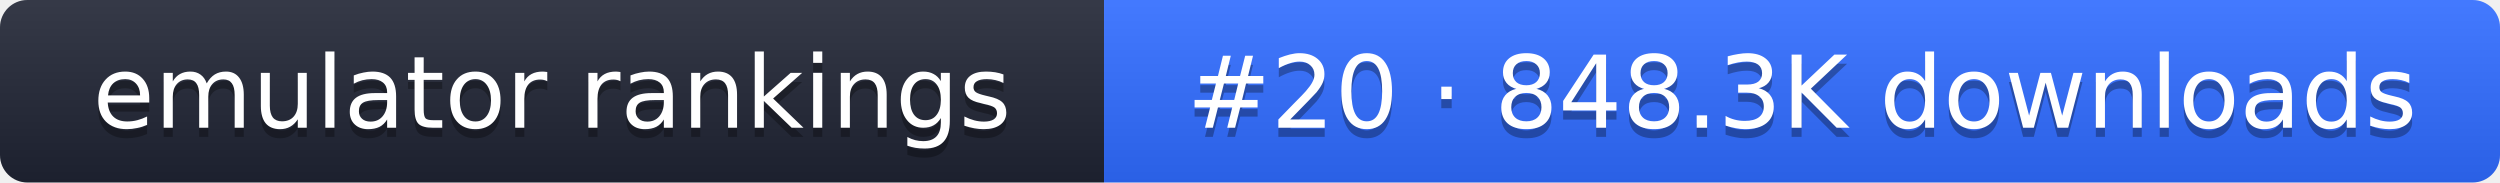
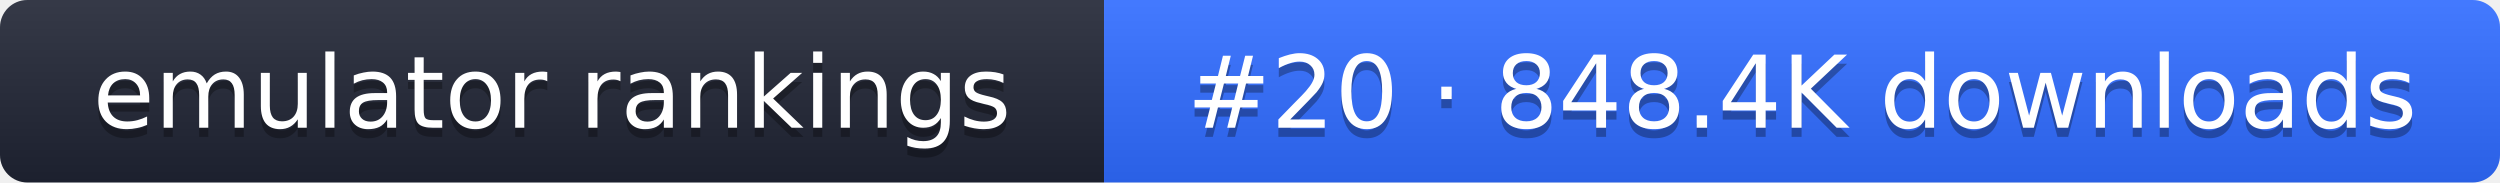
- <svg xmlns="http://www.w3.org/2000/svg" width="274" height="20" role="img" aria-label="emulator rankings: #20 · 848.3K downloads">
+ <svg xmlns="http://www.w3.org/2000/svg" width="274" height="20" role="img" aria-label="emulator rankings: #20 · 848.4K downloads">
  <linearGradient id="g" x2="0" y2="100%">
    <stop offset="0" stop-color="#fff" stop-opacity=".1" />
    <stop offset="1" stop-opacity=".1" />
  </linearGradient>
  <clipPath id="r">
    <rect width="274" height="20" rx="3" fill="#fff" />
  </clipPath>
  <g clip-path="url(#r)">
    <rect width="121" height="20" fill="#1f2433" />
    <rect x="121" width="153" height="20" fill="#2f6bff" />
    <rect width="274" height="20" fill="url(#g)" />
  </g>
  <g fill="#fff" text-anchor="middle" font-family="Verdana,DejaVu Sans,sans-serif" font-size="11">
    <text x="60.5" y="15" fill="#010101" fill-opacity=".3">emulator rankings</text>
    <text x="60.5" y="14">emulator rankings</text>
-     <text x="197.5" y="15" fill="#010101" fill-opacity=".3">#20 · 848.3K downloads</text>
-     <text x="197.5" y="14">#20 · 848.3K downloads</text>
+     <text x="197.5" y="15" fill="#010101" fill-opacity=".3">#20 · 848.4K downloads</text>
+     <text x="197.5" y="14">#20 · 848.4K downloads</text>
  </g>
</svg>
